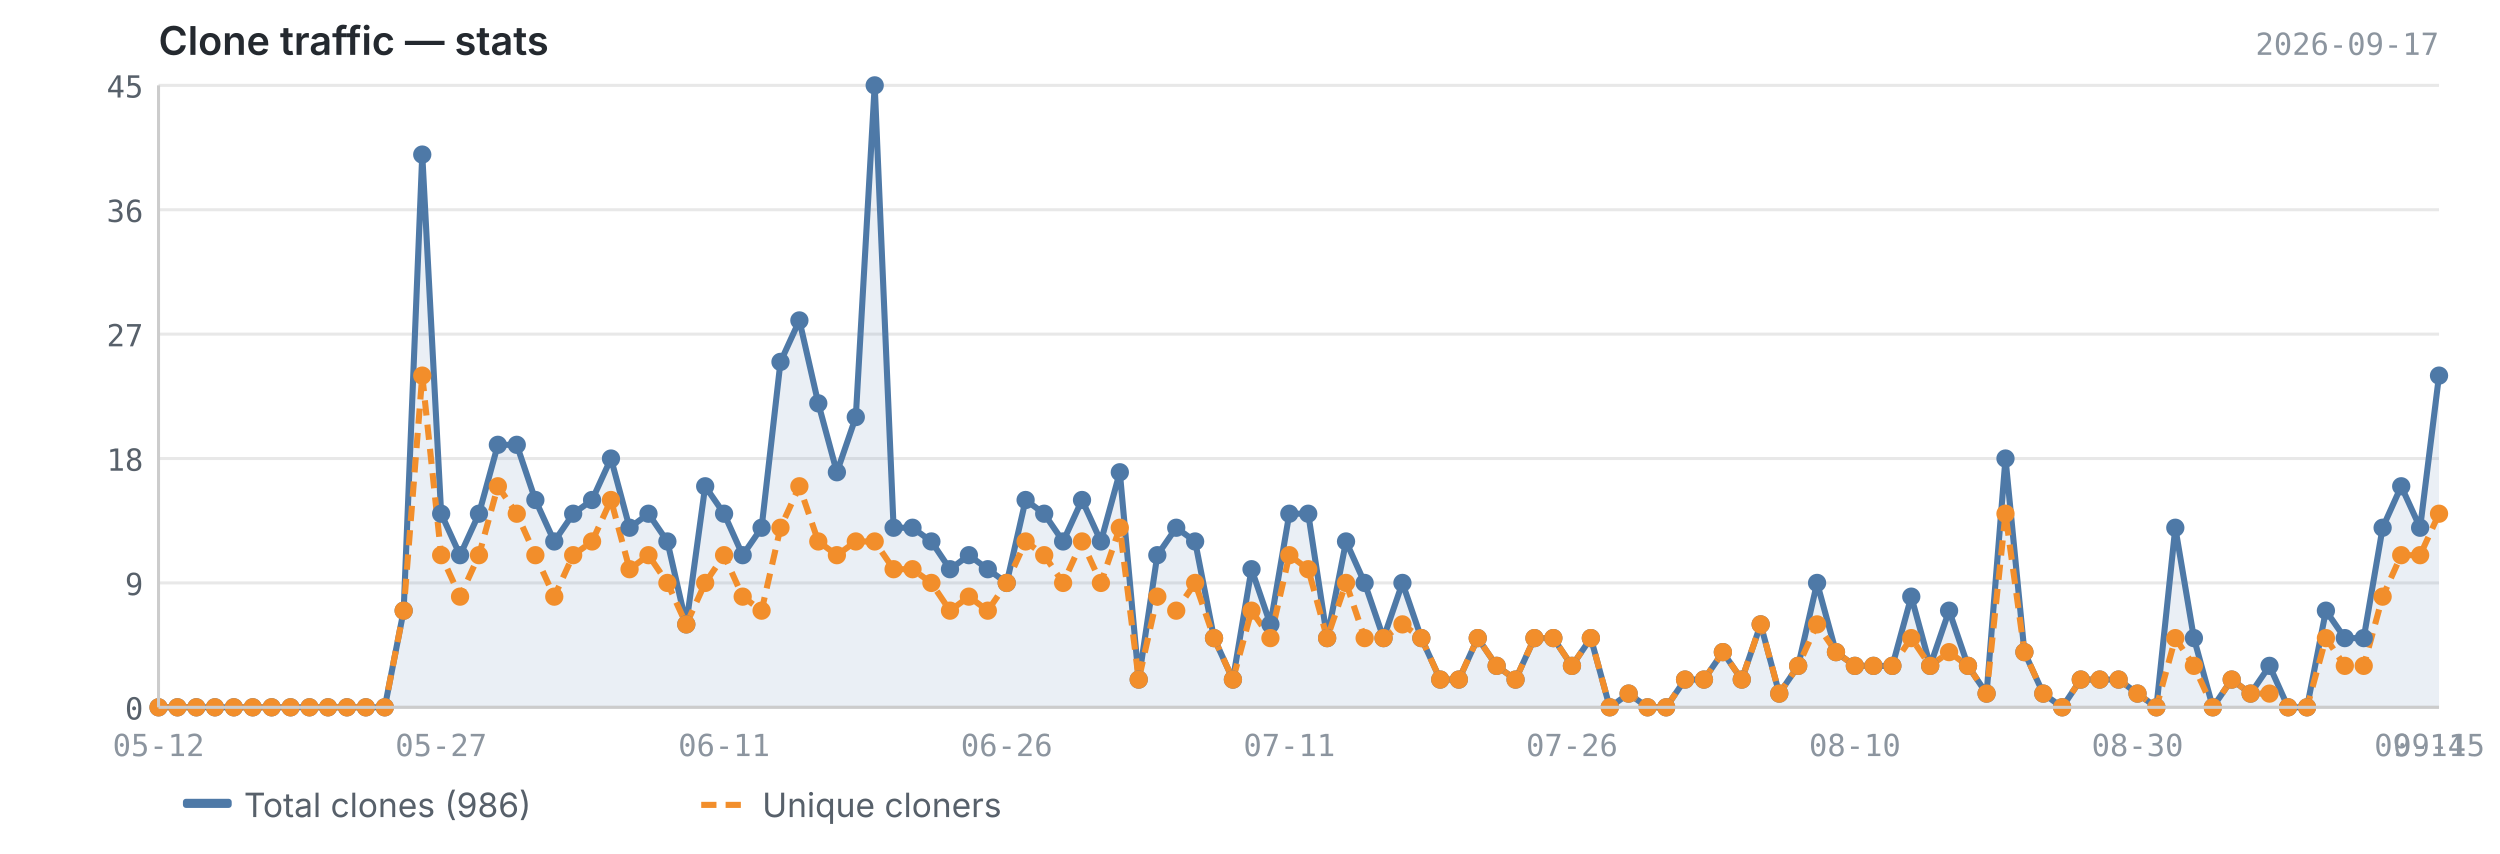
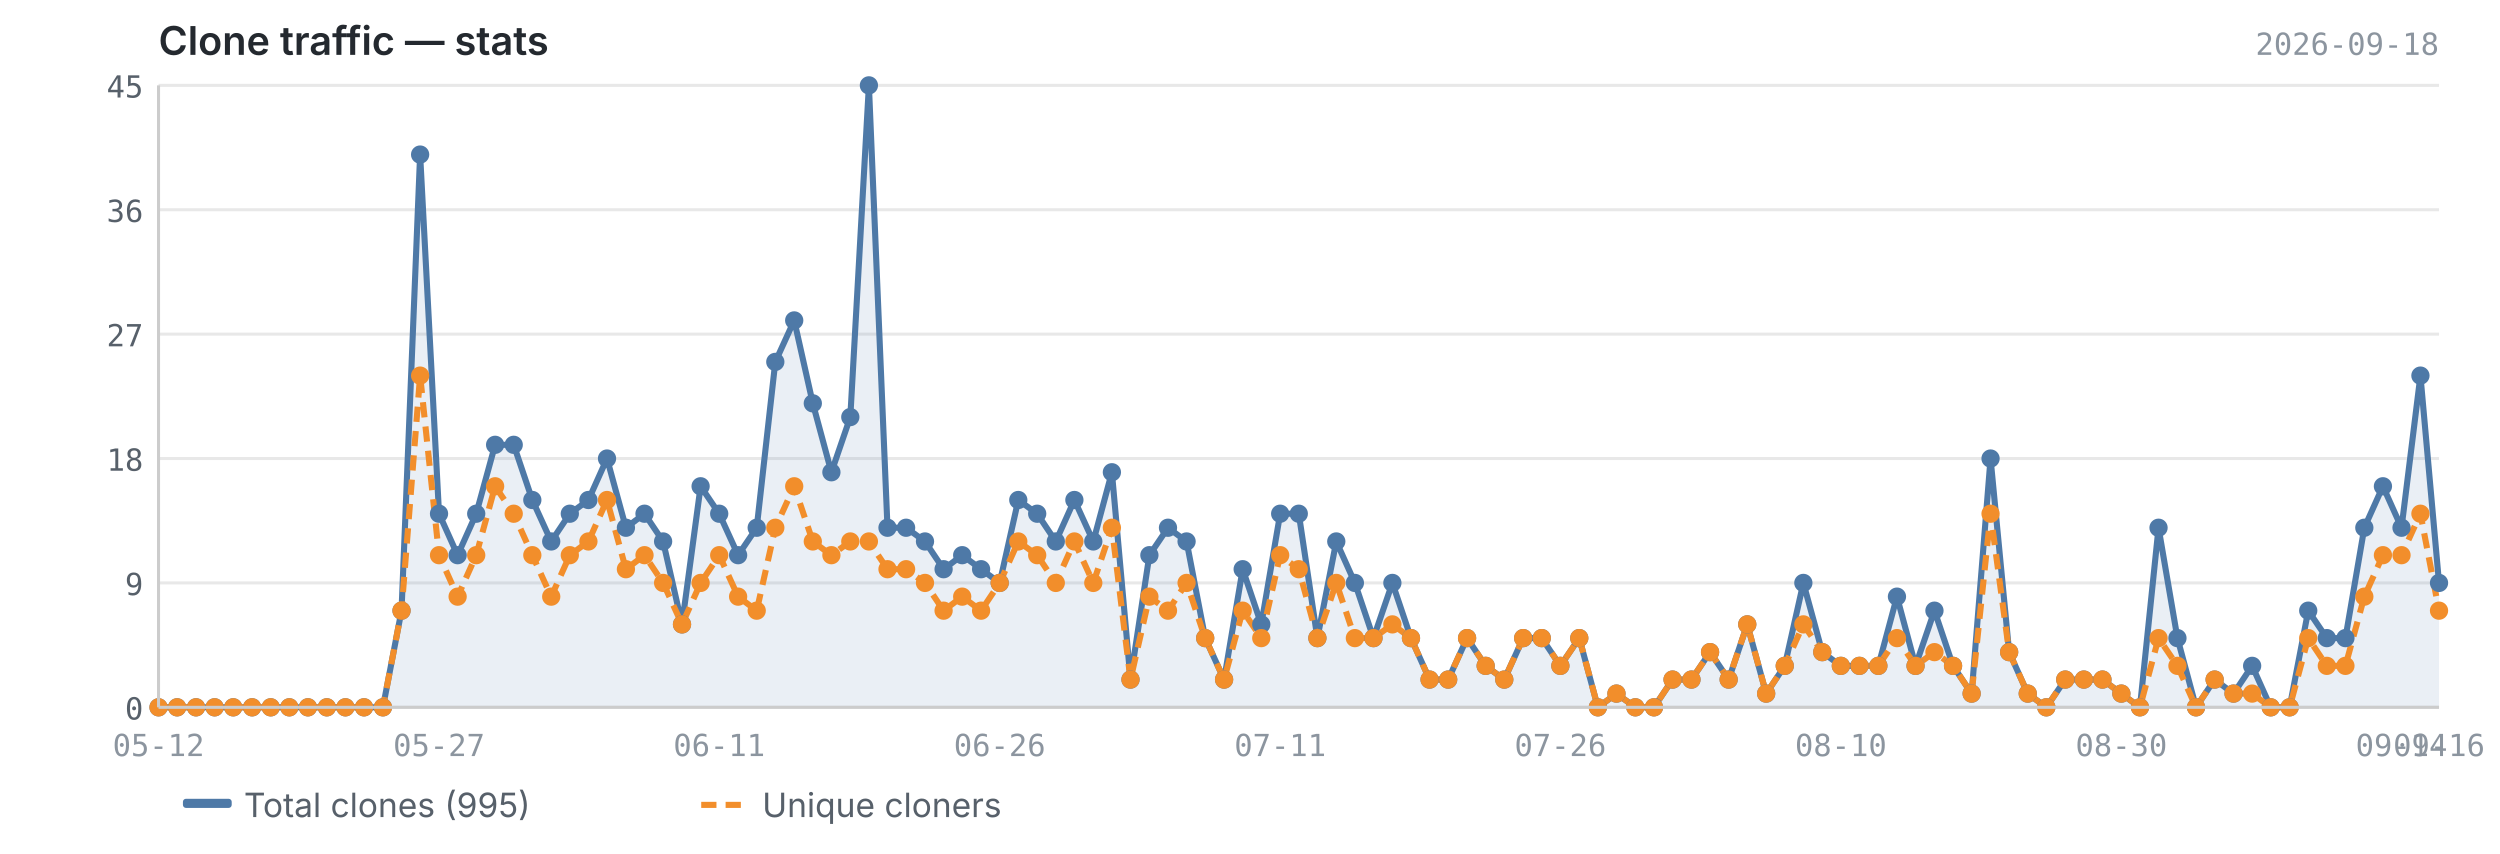
<svg xmlns="http://www.w3.org/2000/svg" viewBox="0 0 820 280" width="820" height="280">
  <text x="52" y="18" font-size="13" font-weight="600" fill="#24292f" font-family="-apple-system, BlinkMacSystemFont, 'Segoe UI', sans-serif">Clone traffic — stats</text>
-   <text x="800" y="18" font-size="10" fill="#8c959f" font-family="ui-monospace, SFMono-Regular, 'SF Mono', Menlo, monospace" text-anchor="end">2026-09-17</text>
+   <text x="800" y="18" font-size="10" fill="#8c959f" font-family="ui-monospace, SFMono-Regular, 'SF Mono', Menlo, monospace" text-anchor="end">2026-09-18</text>
  <line x1="52" y1="232.0" x2="800" y2="232.0" stroke="#e8e8e8" stroke-width="1" />
  <line x1="52" y1="191.2" x2="800" y2="191.2" stroke="#e8e8e8" stroke-width="1" />
  <line x1="52" y1="150.4" x2="800" y2="150.4" stroke="#e8e8e8" stroke-width="1" />
  <line x1="52" y1="109.6" x2="800" y2="109.6" stroke="#e8e8e8" stroke-width="1" />
  <line x1="52" y1="68.8" x2="800" y2="68.8" stroke="#e8e8e8" stroke-width="1" />
  <line x1="52" y1="28.0" x2="800" y2="28.0" stroke="#e8e8e8" stroke-width="1" />
-   <path d="M52.0,232.0 L52.0,232.0 L58.2,232.0 L64.4,232.0 L70.5,232.0 L76.7,232.0 L82.9,232.0 L89.1,232.0 L95.3,232.0 L101.5,232.0 L107.6,232.0 L113.8,232.0 L120.0,232.0 L126.2,232.0 L132.4,200.3 L138.5,50.7 L144.7,168.5 L150.9,182.1 L157.1,168.5 L163.3,145.9 L169.5,145.9 L175.6,164.0 L181.8,177.6 L188.0,168.5 L194.2,164.0 L200.4,150.4 L206.5,173.1 L212.7,168.5 L218.9,177.6 L225.1,204.8 L231.3,159.5 L237.5,168.5 L243.6,182.1 L249.8,173.1 L256.0,118.7 L262.2,105.1 L268.4,132.3 L274.5,154.9 L280.7,136.8 L286.9,28.0 L293.1,173.1 L299.3,173.1 L305.5,177.6 L311.6,186.7 L317.8,182.1 L324.0,186.7 L330.2,191.2 L336.4,164.0 L342.5,168.5 L348.7,177.6 L354.9,164.0 L361.1,177.6 L367.3,154.9 L373.5,222.9 L379.6,182.1 L385.8,173.1 L392.0,177.6 L398.2,209.3 L404.4,222.9 L410.5,186.7 L416.7,204.8 L422.9,168.5 L429.1,168.5 L435.3,209.3 L441.5,177.6 L447.6,191.2 L453.8,209.3 L460.0,191.2 L466.2,209.3 L472.4,222.9 L478.5,222.9 L484.7,209.3 L490.9,218.4 L497.1,222.9 L503.3,209.3 L509.5,209.3 L515.6,218.4 L521.8,209.3 L528.0,232.0 L534.2,227.5 L540.4,232.0 L546.5,232.0 L552.7,222.9 L558.9,222.9 L565.1,213.9 L571.3,222.9 L577.5,204.8 L583.6,227.5 L589.8,218.4 L596.0,191.2 L602.2,213.9 L608.4,218.4 L614.5,218.4 L620.7,218.4 L626.9,195.7 L633.1,218.4 L639.3,200.3 L645.5,218.4 L651.6,227.5 L657.8,150.4 L664.0,213.9 L670.2,227.5 L676.4,232.0 L682.5,222.9 L688.7,222.9 L694.9,222.9 L701.1,227.5 L707.3,232.0 L713.5,173.1 L719.6,209.3 L725.8,232.0 L732.0,222.9 L738.2,227.5 L744.4,218.4 L750.5,232.0 L756.7,232.0 L762.9,200.3 L769.1,209.3 L775.3,209.3 L781.5,173.1 L787.6,159.5 L793.8,173.1 L800.0,123.2 L800.0,232.0 L52.0,232.0Z" fill="#4e79a7" opacity="0.12" />
-   <polyline points="52.0,232.0 58.2,232.0 64.4,232.0 70.5,232.0 76.7,232.0 82.9,232.0 89.1,232.0 95.3,232.0 101.5,232.0 107.6,232.0 113.8,232.0 120.0,232.0 126.2,232.0 132.4,200.3 138.5,50.7 144.7,168.5 150.9,182.1 157.1,168.5 163.3,145.9 169.5,145.9 175.6,164.0 181.8,177.6 188.0,168.5 194.2,164.0 200.4,150.4 206.5,173.1 212.7,168.5 218.9,177.6 225.1,204.8 231.3,159.5 237.5,168.5 243.6,182.1 249.8,173.1 256.0,118.7 262.2,105.1 268.4,132.3 274.5,154.9 280.7,136.8 286.9,28.0 293.1,173.1 299.3,173.1 305.5,177.6 311.6,186.7 317.8,182.1 324.0,186.7 330.2,191.2 336.4,164.0 342.5,168.5 348.7,177.6 354.9,164.0 361.1,177.6 367.3,154.9 373.5,222.9 379.6,182.1 385.8,173.1 392.0,177.6 398.2,209.3 404.4,222.9 410.5,186.7 416.7,204.8 422.9,168.5 429.1,168.5 435.3,209.3 441.5,177.6 447.6,191.2 453.8,209.3 460.0,191.2 466.2,209.3 472.4,222.9 478.5,222.9 484.7,209.3 490.9,218.4 497.1,222.9 503.3,209.3 509.5,209.3 515.6,218.4 521.8,209.3 528.0,232.0 534.2,227.5 540.4,232.0 546.5,232.0 552.7,222.9 558.9,222.9 565.1,213.9 571.3,222.9 577.5,204.8 583.6,227.5 589.8,218.4 596.0,191.2 602.2,213.9 608.4,218.4 614.5,218.4 620.7,218.4 626.9,195.7 633.1,218.4 639.3,200.3 645.5,218.4 651.6,227.5 657.8,150.4 664.0,213.9 670.2,227.5 676.4,232.0 682.5,222.9 688.7,222.9 694.9,222.9 701.1,227.5 707.3,232.0 713.5,173.1 719.6,209.3 725.8,232.0 732.0,222.9 738.2,227.5 744.4,218.4 750.5,232.0 756.7,232.0 762.9,200.3 769.1,209.3 775.3,209.3 781.5,173.1 787.6,159.5 793.8,173.1 800.0,123.2" fill="none" stroke="#4e79a7" stroke-width="2" stroke-linejoin="round" />
-   <polyline points="52.0,232.0 58.2,232.0 64.4,232.0 70.5,232.0 76.7,232.0 82.9,232.0 89.1,232.0 95.3,232.0 101.5,232.0 107.6,232.0 113.8,232.0 120.0,232.0 126.2,232.0 132.4,200.3 138.5,123.2 144.7,182.1 150.9,195.7 157.1,182.1 163.3,159.5 169.5,168.5 175.6,182.1 181.8,195.7 188.0,182.1 194.2,177.6 200.4,164.0 206.5,186.7 212.7,182.1 218.9,191.2 225.1,204.8 231.3,191.2 237.5,182.1 243.6,195.7 249.8,200.3 256.0,173.1 262.2,159.5 268.4,177.6 274.5,182.1 280.7,177.6 286.9,177.6 293.1,186.7 299.3,186.7 305.5,191.2 311.6,200.3 317.8,195.7 324.0,200.3 330.2,191.2 336.4,177.6 342.5,182.1 348.7,191.2 354.9,177.6 361.1,191.2 367.3,173.1 373.5,222.9 379.6,195.7 385.8,200.3 392.0,191.2 398.2,209.3 404.4,222.9 410.5,200.3 416.7,209.3 422.9,182.1 429.1,186.7 435.3,209.3 441.5,191.2 447.6,209.3 453.8,209.3 460.0,204.8 466.2,209.3 472.4,222.9 478.5,222.9 484.7,209.3 490.9,218.4 497.1,222.9 503.3,209.3 509.5,209.3 515.6,218.4 521.8,209.3 528.0,232.0 534.2,227.5 540.4,232.0 546.5,232.0 552.7,222.9 558.9,222.9 565.1,213.9 571.3,222.9 577.5,204.8 583.6,227.5 589.8,218.4 596.0,204.8 602.2,213.9 608.4,218.4 614.5,218.4 620.7,218.4 626.9,209.3 633.1,218.4 639.3,213.9 645.5,218.4 651.6,227.5 657.8,168.5 664.0,213.9 670.2,227.5 676.4,232.0 682.5,222.9 688.7,222.9 694.9,222.9 701.1,227.5 707.3,232.0 713.5,209.3 719.6,218.4 725.8,232.0 732.0,222.9 738.2,227.5 744.4,227.5 750.5,232.0 756.7,232.0 762.9,209.3 769.1,218.4 775.3,218.4 781.5,195.7 787.6,182.1 793.8,182.1 800.0,168.5" fill="none" stroke="#f28e2b" stroke-width="2" stroke-linejoin="round" stroke-dasharray="5,3" />
+   <path d="M52.0,232.0 L52.0,232.0 L58.1,232.0 L64.3,232.0 L70.4,232.0 L76.5,232.0 L82.7,232.0 L88.8,232.0 L94.9,232.0 L101.0,232.0 L107.2,232.0 L113.3,232.0 L119.4,232.0 L125.6,232.0 L131.7,200.3 L137.8,50.7 L144.0,168.5 L150.1,182.1 L156.2,168.5 L162.4,145.9 L168.5,145.9 L174.6,164.0 L180.8,177.6 L186.9,168.5 L193.0,164.0 L199.1,150.4 L205.3,173.1 L211.4,168.5 L217.5,177.6 L223.7,204.8 L229.8,159.5 L235.9,168.5 L242.1,182.1 L248.2,173.1 L254.3,118.7 L260.5,105.1 L266.6,132.3 L272.7,154.9 L278.9,136.8 L285.0,28.0 L291.1,173.1 L297.2,173.1 L303.4,177.6 L309.5,186.7 L315.6,182.1 L321.8,186.7 L327.9,191.2 L334.0,164.0 L340.2,168.5 L346.3,177.6 L352.4,164.0 L358.6,177.6 L364.7,154.9 L370.8,222.9 L377.0,182.1 L383.1,173.1 L389.2,177.6 L395.3,209.3 L401.5,222.9 L407.6,186.7 L413.7,204.8 L419.9,168.5 L426.0,168.5 L432.1,209.3 L438.3,177.6 L444.4,191.2 L450.5,209.3 L456.7,191.2 L462.8,209.3 L468.9,222.9 L475.0,222.9 L481.2,209.3 L487.3,218.4 L493.4,222.9 L499.6,209.3 L505.7,209.3 L511.8,218.4 L518.0,209.3 L524.1,232.0 L530.2,227.5 L536.4,232.0 L542.5,232.0 L548.6,222.9 L554.8,222.9 L560.9,213.9 L567.0,222.9 L573.1,204.8 L579.3,227.5 L585.4,218.4 L591.5,191.2 L597.7,213.9 L603.8,218.4 L609.9,218.4 L616.1,218.4 L622.2,195.7 L628.3,218.4 L634.5,200.3 L640.6,218.4 L646.7,227.5 L652.9,150.4 L659.0,213.9 L665.1,227.5 L671.2,232.0 L677.4,222.9 L683.5,222.9 L689.6,222.9 L695.8,227.5 L701.9,232.0 L708.0,173.1 L714.2,209.3 L720.3,232.0 L726.4,222.9 L732.6,227.5 L738.7,218.4 L744.8,232.0 L751.0,232.0 L757.1,200.3 L763.2,209.3 L769.3,209.3 L775.5,173.1 L781.6,159.5 L787.7,173.1 L793.9,123.2 L800.0,191.2 L800.0,232.0 L52.0,232.0Z" fill="#4e79a7" opacity="0.12" />
+   <polyline points="52.0,232.0 58.1,232.0 64.3,232.0 70.4,232.0 76.5,232.0 82.7,232.0 88.8,232.0 94.9,232.0 101.0,232.0 107.2,232.0 113.3,232.0 119.4,232.0 125.6,232.0 131.7,200.3 137.8,50.7 144.0,168.5 150.1,182.1 156.2,168.5 162.4,145.9 168.5,145.9 174.6,164.0 180.8,177.6 186.9,168.5 193.0,164.0 199.1,150.4 205.3,173.1 211.4,168.5 217.5,177.6 223.7,204.8 229.8,159.5 235.9,168.5 242.1,182.1 248.2,173.1 254.3,118.7 260.5,105.1 266.6,132.3 272.7,154.9 278.9,136.8 285.0,28.0 291.1,173.1 297.2,173.1 303.4,177.6 309.5,186.7 315.6,182.1 321.8,186.7 327.9,191.2 334.0,164.0 340.2,168.5 346.3,177.6 352.4,164.0 358.6,177.6 364.7,154.9 370.8,222.9 377.0,182.1 383.1,173.1 389.2,177.6 395.3,209.3 401.5,222.9 407.6,186.7 413.7,204.8 419.9,168.5 426.0,168.5 432.1,209.3 438.3,177.6 444.4,191.2 450.5,209.3 456.7,191.2 462.8,209.3 468.9,222.9 475.0,222.9 481.2,209.3 487.3,218.4 493.4,222.9 499.6,209.3 505.7,209.3 511.8,218.4 518.0,209.3 524.1,232.0 530.2,227.5 536.4,232.0 542.5,232.0 548.6,222.9 554.8,222.9 560.9,213.9 567.0,222.9 573.1,204.8 579.3,227.5 585.4,218.4 591.5,191.2 597.7,213.9 603.8,218.4 609.9,218.4 616.1,218.4 622.2,195.7 628.3,218.4 634.5,200.3 640.6,218.4 646.7,227.5 652.9,150.4 659.0,213.9 665.1,227.5 671.2,232.0 677.4,222.9 683.5,222.9 689.6,222.9 695.8,227.5 701.9,232.0 708.0,173.1 714.2,209.3 720.3,232.0 726.4,222.9 732.6,227.5 738.7,218.4 744.8,232.0 751.0,232.0 757.1,200.3 763.2,209.3 769.3,209.3 775.5,173.1 781.6,159.5 787.7,173.1 793.9,123.2 800.0,191.2" fill="none" stroke="#4e79a7" stroke-width="2" stroke-linejoin="round" />
+   <polyline points="52.0,232.0 58.1,232.0 64.3,232.0 70.4,232.0 76.5,232.0 82.7,232.0 88.8,232.0 94.9,232.0 101.0,232.0 107.2,232.0 113.3,232.0 119.4,232.0 125.6,232.0 131.7,200.3 137.8,123.2 144.0,182.1 150.1,195.7 156.2,182.1 162.4,159.5 168.5,168.5 174.6,182.1 180.8,195.7 186.9,182.1 193.0,177.6 199.1,164.0 205.3,186.7 211.4,182.1 217.5,191.2 223.7,204.8 229.8,191.2 235.9,182.1 242.1,195.7 248.2,200.3 254.3,173.1 260.5,159.5 266.6,177.6 272.7,182.1 278.9,177.6 285.0,177.6 291.1,186.7 297.2,186.7 303.4,191.2 309.5,200.3 315.6,195.7 321.8,200.3 327.9,191.2 334.0,177.6 340.2,182.1 346.3,191.2 352.4,177.6 358.6,191.2 364.7,173.1 370.8,222.9 377.0,195.7 383.1,200.3 389.2,191.2 395.3,209.3 401.5,222.9 407.6,200.3 413.7,209.3 419.9,182.1 426.0,186.7 432.1,209.3 438.3,191.2 444.4,209.3 450.5,209.3 456.7,204.8 462.8,209.3 468.9,222.9 475.0,222.9 481.2,209.3 487.3,218.4 493.4,222.9 499.6,209.3 505.7,209.3 511.8,218.4 518.0,209.3 524.1,232.0 530.2,227.5 536.4,232.0 542.5,232.0 548.6,222.9 554.8,222.9 560.9,213.9 567.0,222.9 573.1,204.8 579.3,227.5 585.4,218.4 591.5,204.8 597.7,213.9 603.8,218.4 609.9,218.4 616.1,218.4 622.2,209.3 628.3,218.4 634.5,213.9 640.6,218.4 646.7,227.5 652.9,168.5 659.0,213.9 665.1,227.5 671.2,232.0 677.4,222.9 683.5,222.9 689.6,222.9 695.8,227.5 701.9,232.0 708.0,209.3 714.2,218.4 720.3,232.0 726.4,222.9 732.6,227.5 738.7,227.5 744.8,232.0 751.0,232.0 757.1,209.3 763.2,218.4 769.3,218.4 775.5,195.7 781.6,182.1 787.7,182.1 793.9,168.5 800.0,200.3" fill="none" stroke="#f28e2b" stroke-width="2" stroke-linejoin="round" stroke-dasharray="5,3" />
  <circle cx="52.0" cy="232.0" r="3" fill="#4e79a7" />
-   <circle cx="58.2" cy="232.0" r="3" fill="#4e79a7" />
-   <circle cx="64.4" cy="232.0" r="3" fill="#4e79a7" />
-   <circle cx="70.5" cy="232.0" r="3" fill="#4e79a7" />
-   <circle cx="76.7" cy="232.0" r="3" fill="#4e79a7" />
-   <circle cx="82.9" cy="232.0" r="3" fill="#4e79a7" />
-   <circle cx="89.1" cy="232.0" r="3" fill="#4e79a7" />
-   <circle cx="95.3" cy="232.0" r="3" fill="#4e79a7" />
-   <circle cx="101.5" cy="232.0" r="3" fill="#4e79a7" />
-   <circle cx="107.6" cy="232.0" r="3" fill="#4e79a7" />
-   <circle cx="113.8" cy="232.0" r="3" fill="#4e79a7" />
-   <circle cx="120.0" cy="232.0" r="3" fill="#4e79a7" />
-   <circle cx="126.2" cy="232.0" r="3" fill="#4e79a7" />
-   <circle cx="132.4" cy="200.3" r="3" fill="#4e79a7" />
-   <circle cx="138.5" cy="50.7" r="3" fill="#4e79a7" />
-   <circle cx="144.7" cy="168.5" r="3" fill="#4e79a7" />
-   <circle cx="150.9" cy="182.1" r="3" fill="#4e79a7" />
-   <circle cx="157.1" cy="168.5" r="3" fill="#4e79a7" />
-   <circle cx="163.3" cy="145.9" r="3" fill="#4e79a7" />
-   <circle cx="169.5" cy="145.9" r="3" fill="#4e79a7" />
-   <circle cx="175.6" cy="164.0" r="3" fill="#4e79a7" />
-   <circle cx="181.8" cy="177.6" r="3" fill="#4e79a7" />
-   <circle cx="188.0" cy="168.5" r="3" fill="#4e79a7" />
-   <circle cx="194.2" cy="164.0" r="3" fill="#4e79a7" />
-   <circle cx="200.4" cy="150.4" r="3" fill="#4e79a7" />
-   <circle cx="206.5" cy="173.1" r="3" fill="#4e79a7" />
-   <circle cx="212.7" cy="168.5" r="3" fill="#4e79a7" />
-   <circle cx="218.9" cy="177.6" r="3" fill="#4e79a7" />
-   <circle cx="225.1" cy="204.8" r="3" fill="#4e79a7" />
-   <circle cx="231.3" cy="159.5" r="3" fill="#4e79a7" />
-   <circle cx="237.5" cy="168.5" r="3" fill="#4e79a7" />
-   <circle cx="243.6" cy="182.1" r="3" fill="#4e79a7" />
-   <circle cx="249.8" cy="173.1" r="3" fill="#4e79a7" />
-   <circle cx="256.0" cy="118.7" r="3" fill="#4e79a7" />
-   <circle cx="262.2" cy="105.1" r="3" fill="#4e79a7" />
-   <circle cx="268.4" cy="132.3" r="3" fill="#4e79a7" />
-   <circle cx="274.5" cy="154.9" r="3" fill="#4e79a7" />
-   <circle cx="280.7" cy="136.8" r="3" fill="#4e79a7" />
-   <circle cx="286.9" cy="28.0" r="3" fill="#4e79a7" />
-   <circle cx="293.1" cy="173.1" r="3" fill="#4e79a7" />
-   <circle cx="299.3" cy="173.1" r="3" fill="#4e79a7" />
-   <circle cx="305.5" cy="177.6" r="3" fill="#4e79a7" />
-   <circle cx="311.6" cy="186.7" r="3" fill="#4e79a7" />
-   <circle cx="317.8" cy="182.1" r="3" fill="#4e79a7" />
-   <circle cx="324.0" cy="186.7" r="3" fill="#4e79a7" />
-   <circle cx="330.2" cy="191.2" r="3" fill="#4e79a7" />
-   <circle cx="336.4" cy="164.0" r="3" fill="#4e79a7" />
-   <circle cx="342.5" cy="168.5" r="3" fill="#4e79a7" />
-   <circle cx="348.7" cy="177.6" r="3" fill="#4e79a7" />
-   <circle cx="354.9" cy="164.0" r="3" fill="#4e79a7" />
-   <circle cx="361.1" cy="177.6" r="3" fill="#4e79a7" />
-   <circle cx="367.3" cy="154.9" r="3" fill="#4e79a7" />
-   <circle cx="373.5" cy="222.9" r="3" fill="#4e79a7" />
-   <circle cx="379.6" cy="182.1" r="3" fill="#4e79a7" />
-   <circle cx="385.8" cy="173.1" r="3" fill="#4e79a7" />
-   <circle cx="392.0" cy="177.6" r="3" fill="#4e79a7" />
-   <circle cx="398.2" cy="209.3" r="3" fill="#4e79a7" />
-   <circle cx="404.4" cy="222.9" r="3" fill="#4e79a7" />
-   <circle cx="410.5" cy="186.7" r="3" fill="#4e79a7" />
-   <circle cx="416.7" cy="204.8" r="3" fill="#4e79a7" />
-   <circle cx="422.9" cy="168.5" r="3" fill="#4e79a7" />
-   <circle cx="429.1" cy="168.5" r="3" fill="#4e79a7" />
-   <circle cx="435.3" cy="209.3" r="3" fill="#4e79a7" />
-   <circle cx="441.5" cy="177.6" r="3" fill="#4e79a7" />
-   <circle cx="447.6" cy="191.2" r="3" fill="#4e79a7" />
-   <circle cx="453.8" cy="209.3" r="3" fill="#4e79a7" />
-   <circle cx="460.0" cy="191.2" r="3" fill="#4e79a7" />
-   <circle cx="466.2" cy="209.3" r="3" fill="#4e79a7" />
-   <circle cx="472.4" cy="222.9" r="3" fill="#4e79a7" />
-   <circle cx="478.5" cy="222.9" r="3" fill="#4e79a7" />
-   <circle cx="484.7" cy="209.3" r="3" fill="#4e79a7" />
-   <circle cx="490.9" cy="218.4" r="3" fill="#4e79a7" />
-   <circle cx="497.1" cy="222.9" r="3" fill="#4e79a7" />
-   <circle cx="503.3" cy="209.3" r="3" fill="#4e79a7" />
-   <circle cx="509.5" cy="209.3" r="3" fill="#4e79a7" />
-   <circle cx="515.6" cy="218.4" r="3" fill="#4e79a7" />
-   <circle cx="521.8" cy="209.3" r="3" fill="#4e79a7" />
-   <circle cx="528.0" cy="232.0" r="3" fill="#4e79a7" />
-   <circle cx="534.2" cy="227.5" r="3" fill="#4e79a7" />
-   <circle cx="540.4" cy="232.0" r="3" fill="#4e79a7" />
-   <circle cx="546.5" cy="232.0" r="3" fill="#4e79a7" />
-   <circle cx="552.7" cy="222.9" r="3" fill="#4e79a7" />
-   <circle cx="558.9" cy="222.9" r="3" fill="#4e79a7" />
-   <circle cx="565.1" cy="213.9" r="3" fill="#4e79a7" />
-   <circle cx="571.3" cy="222.9" r="3" fill="#4e79a7" />
-   <circle cx="577.5" cy="204.8" r="3" fill="#4e79a7" />
-   <circle cx="583.6" cy="227.5" r="3" fill="#4e79a7" />
-   <circle cx="589.8" cy="218.4" r="3" fill="#4e79a7" />
-   <circle cx="596.0" cy="191.2" r="3" fill="#4e79a7" />
-   <circle cx="602.2" cy="213.9" r="3" fill="#4e79a7" />
-   <circle cx="608.4" cy="218.4" r="3" fill="#4e79a7" />
-   <circle cx="614.5" cy="218.4" r="3" fill="#4e79a7" />
-   <circle cx="620.7" cy="218.4" r="3" fill="#4e79a7" />
-   <circle cx="626.9" cy="195.7" r="3" fill="#4e79a7" />
-   <circle cx="633.1" cy="218.4" r="3" fill="#4e79a7" />
-   <circle cx="639.3" cy="200.3" r="3" fill="#4e79a7" />
-   <circle cx="645.5" cy="218.4" r="3" fill="#4e79a7" />
-   <circle cx="651.6" cy="227.5" r="3" fill="#4e79a7" />
-   <circle cx="657.8" cy="150.4" r="3" fill="#4e79a7" />
-   <circle cx="664.0" cy="213.9" r="3" fill="#4e79a7" />
-   <circle cx="670.2" cy="227.5" r="3" fill="#4e79a7" />
-   <circle cx="676.4" cy="232.0" r="3" fill="#4e79a7" />
-   <circle cx="682.5" cy="222.9" r="3" fill="#4e79a7" />
-   <circle cx="688.7" cy="222.9" r="3" fill="#4e79a7" />
-   <circle cx="694.9" cy="222.9" r="3" fill="#4e79a7" />
-   <circle cx="701.1" cy="227.5" r="3" fill="#4e79a7" />
-   <circle cx="707.3" cy="232.0" r="3" fill="#4e79a7" />
-   <circle cx="713.5" cy="173.1" r="3" fill="#4e79a7" />
-   <circle cx="719.6" cy="209.3" r="3" fill="#4e79a7" />
-   <circle cx="725.8" cy="232.0" r="3" fill="#4e79a7" />
-   <circle cx="732.0" cy="222.9" r="3" fill="#4e79a7" />
-   <circle cx="738.2" cy="227.5" r="3" fill="#4e79a7" />
-   <circle cx="744.4" cy="218.4" r="3" fill="#4e79a7" />
-   <circle cx="750.5" cy="232.0" r="3" fill="#4e79a7" />
-   <circle cx="756.7" cy="232.0" r="3" fill="#4e79a7" />
-   <circle cx="762.9" cy="200.3" r="3" fill="#4e79a7" />
-   <circle cx="769.1" cy="209.3" r="3" fill="#4e79a7" />
-   <circle cx="775.3" cy="209.3" r="3" fill="#4e79a7" />
-   <circle cx="781.5" cy="173.1" r="3" fill="#4e79a7" />
-   <circle cx="787.6" cy="159.5" r="3" fill="#4e79a7" />
-   <circle cx="793.8" cy="173.1" r="3" fill="#4e79a7" />
-   <circle cx="800.0" cy="123.2" r="3" fill="#4e79a7" />
+   <circle cx="58.1" cy="232.0" r="3" fill="#4e79a7" />
+   <circle cx="64.3" cy="232.0" r="3" fill="#4e79a7" />
+   <circle cx="70.4" cy="232.0" r="3" fill="#4e79a7" />
+   <circle cx="76.5" cy="232.0" r="3" fill="#4e79a7" />
+   <circle cx="82.7" cy="232.0" r="3" fill="#4e79a7" />
+   <circle cx="88.8" cy="232.0" r="3" fill="#4e79a7" />
+   <circle cx="94.9" cy="232.0" r="3" fill="#4e79a7" />
+   <circle cx="101.0" cy="232.0" r="3" fill="#4e79a7" />
+   <circle cx="107.2" cy="232.0" r="3" fill="#4e79a7" />
+   <circle cx="113.3" cy="232.0" r="3" fill="#4e79a7" />
+   <circle cx="119.4" cy="232.0" r="3" fill="#4e79a7" />
+   <circle cx="125.6" cy="232.0" r="3" fill="#4e79a7" />
+   <circle cx="131.7" cy="200.3" r="3" fill="#4e79a7" />
+   <circle cx="137.8" cy="50.7" r="3" fill="#4e79a7" />
+   <circle cx="144.0" cy="168.5" r="3" fill="#4e79a7" />
+   <circle cx="150.1" cy="182.1" r="3" fill="#4e79a7" />
+   <circle cx="156.2" cy="168.5" r="3" fill="#4e79a7" />
+   <circle cx="162.4" cy="145.9" r="3" fill="#4e79a7" />
+   <circle cx="168.5" cy="145.9" r="3" fill="#4e79a7" />
+   <circle cx="174.6" cy="164.0" r="3" fill="#4e79a7" />
+   <circle cx="180.8" cy="177.6" r="3" fill="#4e79a7" />
+   <circle cx="186.9" cy="168.5" r="3" fill="#4e79a7" />
+   <circle cx="193.0" cy="164.0" r="3" fill="#4e79a7" />
+   <circle cx="199.1" cy="150.4" r="3" fill="#4e79a7" />
+   <circle cx="205.3" cy="173.1" r="3" fill="#4e79a7" />
+   <circle cx="211.4" cy="168.5" r="3" fill="#4e79a7" />
+   <circle cx="217.5" cy="177.6" r="3" fill="#4e79a7" />
+   <circle cx="223.7" cy="204.8" r="3" fill="#4e79a7" />
+   <circle cx="229.8" cy="159.5" r="3" fill="#4e79a7" />
+   <circle cx="235.9" cy="168.5" r="3" fill="#4e79a7" />
+   <circle cx="242.1" cy="182.1" r="3" fill="#4e79a7" />
+   <circle cx="248.2" cy="173.1" r="3" fill="#4e79a7" />
+   <circle cx="254.3" cy="118.7" r="3" fill="#4e79a7" />
+   <circle cx="260.5" cy="105.1" r="3" fill="#4e79a7" />
+   <circle cx="266.6" cy="132.3" r="3" fill="#4e79a7" />
+   <circle cx="272.7" cy="154.9" r="3" fill="#4e79a7" />
+   <circle cx="278.9" cy="136.8" r="3" fill="#4e79a7" />
+   <circle cx="285.0" cy="28.0" r="3" fill="#4e79a7" />
+   <circle cx="291.1" cy="173.1" r="3" fill="#4e79a7" />
+   <circle cx="297.2" cy="173.1" r="3" fill="#4e79a7" />
+   <circle cx="303.4" cy="177.6" r="3" fill="#4e79a7" />
+   <circle cx="309.5" cy="186.7" r="3" fill="#4e79a7" />
+   <circle cx="315.6" cy="182.1" r="3" fill="#4e79a7" />
+   <circle cx="321.8" cy="186.7" r="3" fill="#4e79a7" />
+   <circle cx="327.9" cy="191.2" r="3" fill="#4e79a7" />
+   <circle cx="334.0" cy="164.0" r="3" fill="#4e79a7" />
+   <circle cx="340.2" cy="168.5" r="3" fill="#4e79a7" />
+   <circle cx="346.3" cy="177.6" r="3" fill="#4e79a7" />
+   <circle cx="352.4" cy="164.0" r="3" fill="#4e79a7" />
+   <circle cx="358.6" cy="177.6" r="3" fill="#4e79a7" />
+   <circle cx="364.7" cy="154.9" r="3" fill="#4e79a7" />
+   <circle cx="370.8" cy="222.9" r="3" fill="#4e79a7" />
+   <circle cx="377.0" cy="182.1" r="3" fill="#4e79a7" />
+   <circle cx="383.1" cy="173.1" r="3" fill="#4e79a7" />
+   <circle cx="389.2" cy="177.6" r="3" fill="#4e79a7" />
+   <circle cx="395.3" cy="209.3" r="3" fill="#4e79a7" />
+   <circle cx="401.5" cy="222.9" r="3" fill="#4e79a7" />
+   <circle cx="407.6" cy="186.7" r="3" fill="#4e79a7" />
+   <circle cx="413.7" cy="204.8" r="3" fill="#4e79a7" />
+   <circle cx="419.9" cy="168.5" r="3" fill="#4e79a7" />
+   <circle cx="426.0" cy="168.5" r="3" fill="#4e79a7" />
+   <circle cx="432.1" cy="209.3" r="3" fill="#4e79a7" />
+   <circle cx="438.3" cy="177.6" r="3" fill="#4e79a7" />
+   <circle cx="444.4" cy="191.2" r="3" fill="#4e79a7" />
+   <circle cx="450.5" cy="209.3" r="3" fill="#4e79a7" />
+   <circle cx="456.7" cy="191.2" r="3" fill="#4e79a7" />
+   <circle cx="462.8" cy="209.3" r="3" fill="#4e79a7" />
+   <circle cx="468.9" cy="222.9" r="3" fill="#4e79a7" />
+   <circle cx="475.0" cy="222.9" r="3" fill="#4e79a7" />
+   <circle cx="481.2" cy="209.3" r="3" fill="#4e79a7" />
+   <circle cx="487.3" cy="218.4" r="3" fill="#4e79a7" />
+   <circle cx="493.4" cy="222.9" r="3" fill="#4e79a7" />
+   <circle cx="499.6" cy="209.3" r="3" fill="#4e79a7" />
+   <circle cx="505.7" cy="209.3" r="3" fill="#4e79a7" />
+   <circle cx="511.8" cy="218.4" r="3" fill="#4e79a7" />
+   <circle cx="518.0" cy="209.3" r="3" fill="#4e79a7" />
+   <circle cx="524.1" cy="232.0" r="3" fill="#4e79a7" />
+   <circle cx="530.2" cy="227.5" r="3" fill="#4e79a7" />
+   <circle cx="536.4" cy="232.0" r="3" fill="#4e79a7" />
+   <circle cx="542.5" cy="232.0" r="3" fill="#4e79a7" />
+   <circle cx="548.6" cy="222.9" r="3" fill="#4e79a7" />
+   <circle cx="554.8" cy="222.9" r="3" fill="#4e79a7" />
+   <circle cx="560.9" cy="213.9" r="3" fill="#4e79a7" />
+   <circle cx="567.0" cy="222.9" r="3" fill="#4e79a7" />
+   <circle cx="573.1" cy="204.8" r="3" fill="#4e79a7" />
+   <circle cx="579.3" cy="227.5" r="3" fill="#4e79a7" />
+   <circle cx="585.4" cy="218.4" r="3" fill="#4e79a7" />
+   <circle cx="591.5" cy="191.2" r="3" fill="#4e79a7" />
+   <circle cx="597.7" cy="213.9" r="3" fill="#4e79a7" />
+   <circle cx="603.8" cy="218.4" r="3" fill="#4e79a7" />
+   <circle cx="609.9" cy="218.4" r="3" fill="#4e79a7" />
+   <circle cx="616.1" cy="218.4" r="3" fill="#4e79a7" />
+   <circle cx="622.2" cy="195.7" r="3" fill="#4e79a7" />
+   <circle cx="628.3" cy="218.4" r="3" fill="#4e79a7" />
+   <circle cx="634.5" cy="200.3" r="3" fill="#4e79a7" />
+   <circle cx="640.6" cy="218.4" r="3" fill="#4e79a7" />
+   <circle cx="646.7" cy="227.5" r="3" fill="#4e79a7" />
+   <circle cx="652.9" cy="150.4" r="3" fill="#4e79a7" />
+   <circle cx="659.0" cy="213.9" r="3" fill="#4e79a7" />
+   <circle cx="665.1" cy="227.5" r="3" fill="#4e79a7" />
+   <circle cx="671.2" cy="232.0" r="3" fill="#4e79a7" />
+   <circle cx="677.4" cy="222.9" r="3" fill="#4e79a7" />
+   <circle cx="683.5" cy="222.9" r="3" fill="#4e79a7" />
+   <circle cx="689.6" cy="222.9" r="3" fill="#4e79a7" />
+   <circle cx="695.8" cy="227.5" r="3" fill="#4e79a7" />
+   <circle cx="701.9" cy="232.0" r="3" fill="#4e79a7" />
+   <circle cx="708.0" cy="173.1" r="3" fill="#4e79a7" />
+   <circle cx="714.2" cy="209.3" r="3" fill="#4e79a7" />
+   <circle cx="720.3" cy="232.0" r="3" fill="#4e79a7" />
+   <circle cx="726.4" cy="222.9" r="3" fill="#4e79a7" />
+   <circle cx="732.6" cy="227.5" r="3" fill="#4e79a7" />
+   <circle cx="738.7" cy="218.4" r="3" fill="#4e79a7" />
+   <circle cx="744.8" cy="232.0" r="3" fill="#4e79a7" />
+   <circle cx="751.0" cy="232.0" r="3" fill="#4e79a7" />
+   <circle cx="757.1" cy="200.3" r="3" fill="#4e79a7" />
+   <circle cx="763.2" cy="209.3" r="3" fill="#4e79a7" />
+   <circle cx="769.3" cy="209.3" r="3" fill="#4e79a7" />
+   <circle cx="775.5" cy="173.1" r="3" fill="#4e79a7" />
+   <circle cx="781.6" cy="159.5" r="3" fill="#4e79a7" />
+   <circle cx="787.7" cy="173.1" r="3" fill="#4e79a7" />
+   <circle cx="793.9" cy="123.2" r="3" fill="#4e79a7" />
+   <circle cx="800.0" cy="191.2" r="3" fill="#4e79a7" />
  <circle cx="52.0" cy="232.0" r="3" fill="#f28e2b" />
-   <circle cx="58.2" cy="232.0" r="3" fill="#f28e2b" />
-   <circle cx="64.4" cy="232.0" r="3" fill="#f28e2b" />
-   <circle cx="70.5" cy="232.0" r="3" fill="#f28e2b" />
-   <circle cx="76.7" cy="232.0" r="3" fill="#f28e2b" />
-   <circle cx="82.9" cy="232.0" r="3" fill="#f28e2b" />
-   <circle cx="89.1" cy="232.0" r="3" fill="#f28e2b" />
-   <circle cx="95.3" cy="232.0" r="3" fill="#f28e2b" />
-   <circle cx="101.5" cy="232.0" r="3" fill="#f28e2b" />
-   <circle cx="107.6" cy="232.0" r="3" fill="#f28e2b" />
-   <circle cx="113.8" cy="232.0" r="3" fill="#f28e2b" />
-   <circle cx="120.0" cy="232.0" r="3" fill="#f28e2b" />
-   <circle cx="126.2" cy="232.0" r="3" fill="#f28e2b" />
-   <circle cx="132.4" cy="200.3" r="3" fill="#f28e2b" />
-   <circle cx="138.5" cy="123.2" r="3" fill="#f28e2b" />
-   <circle cx="144.7" cy="182.1" r="3" fill="#f28e2b" />
-   <circle cx="150.9" cy="195.7" r="3" fill="#f28e2b" />
-   <circle cx="157.1" cy="182.1" r="3" fill="#f28e2b" />
-   <circle cx="163.3" cy="159.5" r="3" fill="#f28e2b" />
-   <circle cx="169.5" cy="168.5" r="3" fill="#f28e2b" />
-   <circle cx="175.6" cy="182.1" r="3" fill="#f28e2b" />
-   <circle cx="181.8" cy="195.7" r="3" fill="#f28e2b" />
-   <circle cx="188.0" cy="182.1" r="3" fill="#f28e2b" />
-   <circle cx="194.2" cy="177.6" r="3" fill="#f28e2b" />
-   <circle cx="200.4" cy="164.0" r="3" fill="#f28e2b" />
-   <circle cx="206.5" cy="186.7" r="3" fill="#f28e2b" />
-   <circle cx="212.7" cy="182.1" r="3" fill="#f28e2b" />
-   <circle cx="218.9" cy="191.2" r="3" fill="#f28e2b" />
-   <circle cx="225.1" cy="204.8" r="3" fill="#f28e2b" />
-   <circle cx="231.3" cy="191.2" r="3" fill="#f28e2b" />
-   <circle cx="237.5" cy="182.1" r="3" fill="#f28e2b" />
-   <circle cx="243.6" cy="195.7" r="3" fill="#f28e2b" />
-   <circle cx="249.8" cy="200.3" r="3" fill="#f28e2b" />
-   <circle cx="256.0" cy="173.1" r="3" fill="#f28e2b" />
-   <circle cx="262.2" cy="159.5" r="3" fill="#f28e2b" />
-   <circle cx="268.4" cy="177.6" r="3" fill="#f28e2b" />
-   <circle cx="274.5" cy="182.1" r="3" fill="#f28e2b" />
-   <circle cx="280.7" cy="177.6" r="3" fill="#f28e2b" />
-   <circle cx="286.9" cy="177.6" r="3" fill="#f28e2b" />
-   <circle cx="293.1" cy="186.7" r="3" fill="#f28e2b" />
-   <circle cx="299.3" cy="186.7" r="3" fill="#f28e2b" />
-   <circle cx="305.5" cy="191.2" r="3" fill="#f28e2b" />
-   <circle cx="311.6" cy="200.3" r="3" fill="#f28e2b" />
-   <circle cx="317.8" cy="195.7" r="3" fill="#f28e2b" />
-   <circle cx="324.0" cy="200.3" r="3" fill="#f28e2b" />
-   <circle cx="330.2" cy="191.2" r="3" fill="#f28e2b" />
-   <circle cx="336.4" cy="177.6" r="3" fill="#f28e2b" />
-   <circle cx="342.5" cy="182.1" r="3" fill="#f28e2b" />
-   <circle cx="348.7" cy="191.2" r="3" fill="#f28e2b" />
-   <circle cx="354.9" cy="177.6" r="3" fill="#f28e2b" />
-   <circle cx="361.1" cy="191.2" r="3" fill="#f28e2b" />
-   <circle cx="367.3" cy="173.1" r="3" fill="#f28e2b" />
-   <circle cx="373.5" cy="222.9" r="3" fill="#f28e2b" />
-   <circle cx="379.6" cy="195.7" r="3" fill="#f28e2b" />
-   <circle cx="385.8" cy="200.3" r="3" fill="#f28e2b" />
-   <circle cx="392.0" cy="191.2" r="3" fill="#f28e2b" />
-   <circle cx="398.2" cy="209.3" r="3" fill="#f28e2b" />
-   <circle cx="404.4" cy="222.9" r="3" fill="#f28e2b" />
-   <circle cx="410.5" cy="200.3" r="3" fill="#f28e2b" />
-   <circle cx="416.7" cy="209.3" r="3" fill="#f28e2b" />
-   <circle cx="422.9" cy="182.1" r="3" fill="#f28e2b" />
-   <circle cx="429.1" cy="186.7" r="3" fill="#f28e2b" />
-   <circle cx="435.3" cy="209.3" r="3" fill="#f28e2b" />
-   <circle cx="441.5" cy="191.2" r="3" fill="#f28e2b" />
-   <circle cx="447.6" cy="209.3" r="3" fill="#f28e2b" />
-   <circle cx="453.8" cy="209.3" r="3" fill="#f28e2b" />
-   <circle cx="460.0" cy="204.8" r="3" fill="#f28e2b" />
-   <circle cx="466.2" cy="209.3" r="3" fill="#f28e2b" />
-   <circle cx="472.4" cy="222.9" r="3" fill="#f28e2b" />
-   <circle cx="478.5" cy="222.9" r="3" fill="#f28e2b" />
-   <circle cx="484.7" cy="209.3" r="3" fill="#f28e2b" />
-   <circle cx="490.9" cy="218.4" r="3" fill="#f28e2b" />
-   <circle cx="497.1" cy="222.9" r="3" fill="#f28e2b" />
-   <circle cx="503.3" cy="209.3" r="3" fill="#f28e2b" />
-   <circle cx="509.5" cy="209.3" r="3" fill="#f28e2b" />
-   <circle cx="515.6" cy="218.4" r="3" fill="#f28e2b" />
-   <circle cx="521.8" cy="209.3" r="3" fill="#f28e2b" />
-   <circle cx="528.0" cy="232.0" r="3" fill="#f28e2b" />
-   <circle cx="534.2" cy="227.5" r="3" fill="#f28e2b" />
-   <circle cx="540.4" cy="232.0" r="3" fill="#f28e2b" />
-   <circle cx="546.5" cy="232.0" r="3" fill="#f28e2b" />
-   <circle cx="552.7" cy="222.9" r="3" fill="#f28e2b" />
-   <circle cx="558.9" cy="222.9" r="3" fill="#f28e2b" />
-   <circle cx="565.1" cy="213.9" r="3" fill="#f28e2b" />
-   <circle cx="571.3" cy="222.9" r="3" fill="#f28e2b" />
-   <circle cx="577.5" cy="204.8" r="3" fill="#f28e2b" />
-   <circle cx="583.6" cy="227.5" r="3" fill="#f28e2b" />
-   <circle cx="589.8" cy="218.4" r="3" fill="#f28e2b" />
-   <circle cx="596.0" cy="204.8" r="3" fill="#f28e2b" />
-   <circle cx="602.2" cy="213.9" r="3" fill="#f28e2b" />
-   <circle cx="608.4" cy="218.4" r="3" fill="#f28e2b" />
-   <circle cx="614.5" cy="218.4" r="3" fill="#f28e2b" />
-   <circle cx="620.7" cy="218.4" r="3" fill="#f28e2b" />
-   <circle cx="626.9" cy="209.3" r="3" fill="#f28e2b" />
-   <circle cx="633.1" cy="218.4" r="3" fill="#f28e2b" />
-   <circle cx="639.3" cy="213.9" r="3" fill="#f28e2b" />
-   <circle cx="645.5" cy="218.4" r="3" fill="#f28e2b" />
-   <circle cx="651.6" cy="227.5" r="3" fill="#f28e2b" />
-   <circle cx="657.8" cy="168.5" r="3" fill="#f28e2b" />
-   <circle cx="664.0" cy="213.9" r="3" fill="#f28e2b" />
-   <circle cx="670.2" cy="227.5" r="3" fill="#f28e2b" />
-   <circle cx="676.4" cy="232.0" r="3" fill="#f28e2b" />
-   <circle cx="682.5" cy="222.9" r="3" fill="#f28e2b" />
-   <circle cx="688.7" cy="222.9" r="3" fill="#f28e2b" />
-   <circle cx="694.9" cy="222.9" r="3" fill="#f28e2b" />
-   <circle cx="701.1" cy="227.5" r="3" fill="#f28e2b" />
-   <circle cx="707.3" cy="232.0" r="3" fill="#f28e2b" />
-   <circle cx="713.5" cy="209.3" r="3" fill="#f28e2b" />
-   <circle cx="719.6" cy="218.4" r="3" fill="#f28e2b" />
-   <circle cx="725.8" cy="232.0" r="3" fill="#f28e2b" />
-   <circle cx="732.0" cy="222.9" r="3" fill="#f28e2b" />
-   <circle cx="738.2" cy="227.5" r="3" fill="#f28e2b" />
-   <circle cx="744.4" cy="227.5" r="3" fill="#f28e2b" />
-   <circle cx="750.5" cy="232.0" r="3" fill="#f28e2b" />
-   <circle cx="756.7" cy="232.0" r="3" fill="#f28e2b" />
-   <circle cx="762.9" cy="209.3" r="3" fill="#f28e2b" />
-   <circle cx="769.1" cy="218.4" r="3" fill="#f28e2b" />
-   <circle cx="775.3" cy="218.4" r="3" fill="#f28e2b" />
-   <circle cx="781.5" cy="195.7" r="3" fill="#f28e2b" />
-   <circle cx="787.6" cy="182.1" r="3" fill="#f28e2b" />
-   <circle cx="793.8" cy="182.1" r="3" fill="#f28e2b" />
-   <circle cx="800.0" cy="168.5" r="3" fill="#f28e2b" />
+   <circle cx="58.1" cy="232.0" r="3" fill="#f28e2b" />
+   <circle cx="64.3" cy="232.0" r="3" fill="#f28e2b" />
+   <circle cx="70.4" cy="232.0" r="3" fill="#f28e2b" />
+   <circle cx="76.5" cy="232.0" r="3" fill="#f28e2b" />
+   <circle cx="82.7" cy="232.0" r="3" fill="#f28e2b" />
+   <circle cx="88.8" cy="232.0" r="3" fill="#f28e2b" />
+   <circle cx="94.9" cy="232.0" r="3" fill="#f28e2b" />
+   <circle cx="101.0" cy="232.0" r="3" fill="#f28e2b" />
+   <circle cx="107.2" cy="232.0" r="3" fill="#f28e2b" />
+   <circle cx="113.3" cy="232.0" r="3" fill="#f28e2b" />
+   <circle cx="119.4" cy="232.0" r="3" fill="#f28e2b" />
+   <circle cx="125.6" cy="232.0" r="3" fill="#f28e2b" />
+   <circle cx="131.7" cy="200.3" r="3" fill="#f28e2b" />
+   <circle cx="137.8" cy="123.2" r="3" fill="#f28e2b" />
+   <circle cx="144.0" cy="182.1" r="3" fill="#f28e2b" />
+   <circle cx="150.1" cy="195.7" r="3" fill="#f28e2b" />
+   <circle cx="156.2" cy="182.1" r="3" fill="#f28e2b" />
+   <circle cx="162.4" cy="159.5" r="3" fill="#f28e2b" />
+   <circle cx="168.5" cy="168.5" r="3" fill="#f28e2b" />
+   <circle cx="174.6" cy="182.1" r="3" fill="#f28e2b" />
+   <circle cx="180.8" cy="195.7" r="3" fill="#f28e2b" />
+   <circle cx="186.9" cy="182.1" r="3" fill="#f28e2b" />
+   <circle cx="193.0" cy="177.6" r="3" fill="#f28e2b" />
+   <circle cx="199.1" cy="164.0" r="3" fill="#f28e2b" />
+   <circle cx="205.3" cy="186.7" r="3" fill="#f28e2b" />
+   <circle cx="211.4" cy="182.1" r="3" fill="#f28e2b" />
+   <circle cx="217.5" cy="191.2" r="3" fill="#f28e2b" />
+   <circle cx="223.7" cy="204.8" r="3" fill="#f28e2b" />
+   <circle cx="229.8" cy="191.2" r="3" fill="#f28e2b" />
+   <circle cx="235.9" cy="182.1" r="3" fill="#f28e2b" />
+   <circle cx="242.1" cy="195.7" r="3" fill="#f28e2b" />
+   <circle cx="248.2" cy="200.3" r="3" fill="#f28e2b" />
+   <circle cx="254.3" cy="173.1" r="3" fill="#f28e2b" />
+   <circle cx="260.5" cy="159.5" r="3" fill="#f28e2b" />
+   <circle cx="266.6" cy="177.6" r="3" fill="#f28e2b" />
+   <circle cx="272.7" cy="182.1" r="3" fill="#f28e2b" />
+   <circle cx="278.9" cy="177.6" r="3" fill="#f28e2b" />
+   <circle cx="285.0" cy="177.6" r="3" fill="#f28e2b" />
+   <circle cx="291.1" cy="186.7" r="3" fill="#f28e2b" />
+   <circle cx="297.2" cy="186.7" r="3" fill="#f28e2b" />
+   <circle cx="303.4" cy="191.2" r="3" fill="#f28e2b" />
+   <circle cx="309.5" cy="200.3" r="3" fill="#f28e2b" />
+   <circle cx="315.6" cy="195.7" r="3" fill="#f28e2b" />
+   <circle cx="321.8" cy="200.3" r="3" fill="#f28e2b" />
+   <circle cx="327.9" cy="191.2" r="3" fill="#f28e2b" />
+   <circle cx="334.0" cy="177.6" r="3" fill="#f28e2b" />
+   <circle cx="340.2" cy="182.1" r="3" fill="#f28e2b" />
+   <circle cx="346.3" cy="191.2" r="3" fill="#f28e2b" />
+   <circle cx="352.4" cy="177.6" r="3" fill="#f28e2b" />
+   <circle cx="358.6" cy="191.2" r="3" fill="#f28e2b" />
+   <circle cx="364.7" cy="173.1" r="3" fill="#f28e2b" />
+   <circle cx="370.8" cy="222.9" r="3" fill="#f28e2b" />
+   <circle cx="377.0" cy="195.7" r="3" fill="#f28e2b" />
+   <circle cx="383.1" cy="200.3" r="3" fill="#f28e2b" />
+   <circle cx="389.2" cy="191.2" r="3" fill="#f28e2b" />
+   <circle cx="395.3" cy="209.3" r="3" fill="#f28e2b" />
+   <circle cx="401.5" cy="222.9" r="3" fill="#f28e2b" />
+   <circle cx="407.6" cy="200.3" r="3" fill="#f28e2b" />
+   <circle cx="413.7" cy="209.3" r="3" fill="#f28e2b" />
+   <circle cx="419.9" cy="182.1" r="3" fill="#f28e2b" />
+   <circle cx="426.0" cy="186.7" r="3" fill="#f28e2b" />
+   <circle cx="432.1" cy="209.3" r="3" fill="#f28e2b" />
+   <circle cx="438.3" cy="191.2" r="3" fill="#f28e2b" />
+   <circle cx="444.4" cy="209.3" r="3" fill="#f28e2b" />
+   <circle cx="450.5" cy="209.3" r="3" fill="#f28e2b" />
+   <circle cx="456.7" cy="204.8" r="3" fill="#f28e2b" />
+   <circle cx="462.8" cy="209.3" r="3" fill="#f28e2b" />
+   <circle cx="468.9" cy="222.9" r="3" fill="#f28e2b" />
+   <circle cx="475.0" cy="222.9" r="3" fill="#f28e2b" />
+   <circle cx="481.2" cy="209.3" r="3" fill="#f28e2b" />
+   <circle cx="487.3" cy="218.4" r="3" fill="#f28e2b" />
+   <circle cx="493.4" cy="222.9" r="3" fill="#f28e2b" />
+   <circle cx="499.6" cy="209.3" r="3" fill="#f28e2b" />
+   <circle cx="505.7" cy="209.3" r="3" fill="#f28e2b" />
+   <circle cx="511.8" cy="218.4" r="3" fill="#f28e2b" />
+   <circle cx="518.0" cy="209.3" r="3" fill="#f28e2b" />
+   <circle cx="524.1" cy="232.0" r="3" fill="#f28e2b" />
+   <circle cx="530.2" cy="227.5" r="3" fill="#f28e2b" />
+   <circle cx="536.4" cy="232.0" r="3" fill="#f28e2b" />
+   <circle cx="542.5" cy="232.0" r="3" fill="#f28e2b" />
+   <circle cx="548.6" cy="222.9" r="3" fill="#f28e2b" />
+   <circle cx="554.8" cy="222.9" r="3" fill="#f28e2b" />
+   <circle cx="560.9" cy="213.9" r="3" fill="#f28e2b" />
+   <circle cx="567.0" cy="222.9" r="3" fill="#f28e2b" />
+   <circle cx="573.1" cy="204.8" r="3" fill="#f28e2b" />
+   <circle cx="579.3" cy="227.5" r="3" fill="#f28e2b" />
+   <circle cx="585.4" cy="218.4" r="3" fill="#f28e2b" />
+   <circle cx="591.5" cy="204.8" r="3" fill="#f28e2b" />
+   <circle cx="597.7" cy="213.9" r="3" fill="#f28e2b" />
+   <circle cx="603.8" cy="218.4" r="3" fill="#f28e2b" />
+   <circle cx="609.9" cy="218.4" r="3" fill="#f28e2b" />
+   <circle cx="616.1" cy="218.4" r="3" fill="#f28e2b" />
+   <circle cx="622.2" cy="209.3" r="3" fill="#f28e2b" />
+   <circle cx="628.3" cy="218.4" r="3" fill="#f28e2b" />
+   <circle cx="634.5" cy="213.9" r="3" fill="#f28e2b" />
+   <circle cx="640.6" cy="218.4" r="3" fill="#f28e2b" />
+   <circle cx="646.7" cy="227.5" r="3" fill="#f28e2b" />
+   <circle cx="652.9" cy="168.5" r="3" fill="#f28e2b" />
+   <circle cx="659.0" cy="213.9" r="3" fill="#f28e2b" />
+   <circle cx="665.1" cy="227.5" r="3" fill="#f28e2b" />
+   <circle cx="671.2" cy="232.0" r="3" fill="#f28e2b" />
+   <circle cx="677.4" cy="222.9" r="3" fill="#f28e2b" />
+   <circle cx="683.5" cy="222.9" r="3" fill="#f28e2b" />
+   <circle cx="689.6" cy="222.9" r="3" fill="#f28e2b" />
+   <circle cx="695.8" cy="227.5" r="3" fill="#f28e2b" />
+   <circle cx="701.9" cy="232.0" r="3" fill="#f28e2b" />
+   <circle cx="708.0" cy="209.3" r="3" fill="#f28e2b" />
+   <circle cx="714.2" cy="218.4" r="3" fill="#f28e2b" />
+   <circle cx="720.3" cy="232.0" r="3" fill="#f28e2b" />
+   <circle cx="726.4" cy="222.9" r="3" fill="#f28e2b" />
+   <circle cx="732.6" cy="227.5" r="3" fill="#f28e2b" />
+   <circle cx="738.7" cy="227.5" r="3" fill="#f28e2b" />
+   <circle cx="744.8" cy="232.0" r="3" fill="#f28e2b" />
+   <circle cx="751.0" cy="232.0" r="3" fill="#f28e2b" />
+   <circle cx="757.1" cy="209.3" r="3" fill="#f28e2b" />
+   <circle cx="763.2" cy="218.4" r="3" fill="#f28e2b" />
+   <circle cx="769.3" cy="218.4" r="3" fill="#f28e2b" />
+   <circle cx="775.5" cy="195.7" r="3" fill="#f28e2b" />
+   <circle cx="781.6" cy="182.1" r="3" fill="#f28e2b" />
+   <circle cx="787.7" cy="182.1" r="3" fill="#f28e2b" />
+   <circle cx="793.9" cy="168.5" r="3" fill="#f28e2b" />
+   <circle cx="800.0" cy="200.3" r="3" fill="#f28e2b" />
  <line x1="52" y1="28" x2="52" y2="232" stroke="#cccccc" stroke-width="1" />
  <line x1="52" y1="232" x2="800" y2="232" stroke="#cccccc" stroke-width="1" />
  <text x="47" y="236.0" text-anchor="end" font-size="10" fill="#57606a" font-family="ui-monospace, SFMono-Regular, 'SF Mono', Menlo, monospace">0</text>
  <text x="47" y="195.2" text-anchor="end" font-size="10" fill="#57606a" font-family="ui-monospace, SFMono-Regular, 'SF Mono', Menlo, monospace">9</text>
  <text x="47" y="154.4" text-anchor="end" font-size="10" fill="#57606a" font-family="ui-monospace, SFMono-Regular, 'SF Mono', Menlo, monospace">18</text>
  <text x="47" y="113.6" text-anchor="end" font-size="10" fill="#57606a" font-family="ui-monospace, SFMono-Regular, 'SF Mono', Menlo, monospace">27</text>
  <text x="47" y="72.8" text-anchor="end" font-size="10" fill="#57606a" font-family="ui-monospace, SFMono-Regular, 'SF Mono', Menlo, monospace">36</text>
  <text x="47" y="32.0" text-anchor="end" font-size="10" fill="#57606a" font-family="ui-monospace, SFMono-Regular, 'SF Mono', Menlo, monospace">45</text>
  <text x="52.0" y="248" text-anchor="middle" font-size="10" fill="#8c959f" font-family="ui-monospace, SFMono-Regular, 'SF Mono', Menlo, monospace">05-12</text>
-   <text x="701.1" y="248" text-anchor="middle" font-size="10" fill="#8c959f" font-family="ui-monospace, SFMono-Regular, 'SF Mono', Menlo, monospace">08-30</text>
-   <text x="515.6" y="248" text-anchor="middle" font-size="10" fill="#8c959f" font-family="ui-monospace, SFMono-Regular, 'SF Mono', Menlo, monospace">07-26</text>
-   <text x="330.2" y="248" text-anchor="middle" font-size="10" fill="#8c959f" font-family="ui-monospace, SFMono-Regular, 'SF Mono', Menlo, monospace">06-26</text>
-   <text x="144.7" y="248" text-anchor="middle" font-size="10" fill="#8c959f" font-family="ui-monospace, SFMono-Regular, 'SF Mono', Menlo, monospace">05-27</text>
-   <text x="793.8" y="248" text-anchor="middle" font-size="10" fill="#8c959f" font-family="ui-monospace, SFMono-Regular, 'SF Mono', Menlo, monospace">09-14</text>
-   <text x="800.0" y="248" text-anchor="middle" font-size="10" fill="#8c959f" font-family="ui-monospace, SFMono-Regular, 'SF Mono', Menlo, monospace">09-15</text>
-   <text x="608.4" y="248" text-anchor="middle" font-size="10" fill="#8c959f" font-family="ui-monospace, SFMono-Regular, 'SF Mono', Menlo, monospace">08-10</text>
-   <text x="422.9" y="248" text-anchor="middle" font-size="10" fill="#8c959f" font-family="ui-monospace, SFMono-Regular, 'SF Mono', Menlo, monospace">07-11</text>
-   <text x="237.5" y="248" text-anchor="middle" font-size="10" fill="#8c959f" font-family="ui-monospace, SFMono-Regular, 'SF Mono', Menlo, monospace">06-11</text>
+   <text x="800.0" y="248" text-anchor="middle" font-size="10" fill="#8c959f" font-family="ui-monospace, SFMono-Regular, 'SF Mono', Menlo, monospace">09-16</text>
+   <text x="695.8" y="248" text-anchor="middle" font-size="10" fill="#8c959f" font-family="ui-monospace, SFMono-Regular, 'SF Mono', Menlo, monospace">08-30</text>
+   <text x="511.8" y="248" text-anchor="middle" font-size="10" fill="#8c959f" font-family="ui-monospace, SFMono-Regular, 'SF Mono', Menlo, monospace">07-26</text>
+   <text x="327.9" y="248" text-anchor="middle" font-size="10" fill="#8c959f" font-family="ui-monospace, SFMono-Regular, 'SF Mono', Menlo, monospace">06-26</text>
+   <text x="144.0" y="248" text-anchor="middle" font-size="10" fill="#8c959f" font-family="ui-monospace, SFMono-Regular, 'SF Mono', Menlo, monospace">05-27</text>
+   <text x="787.7" y="248" text-anchor="middle" font-size="10" fill="#8c959f" font-family="ui-monospace, SFMono-Regular, 'SF Mono', Menlo, monospace">09-14</text>
+   <text x="603.8" y="248" text-anchor="middle" font-size="10" fill="#8c959f" font-family="ui-monospace, SFMono-Regular, 'SF Mono', Menlo, monospace">08-10</text>
+   <text x="419.9" y="248" text-anchor="middle" font-size="10" fill="#8c959f" font-family="ui-monospace, SFMono-Regular, 'SF Mono', Menlo, monospace">07-11</text>
+   <text x="235.9" y="248" text-anchor="middle" font-size="10" fill="#8c959f" font-family="ui-monospace, SFMono-Regular, 'SF Mono', Menlo, monospace">06-11</text>
  <rect x="60" y="262" width="16" height="3" fill="#4e79a7" rx="1" />
-   <text x="80" y="268" font-size="11" fill="#57606a" font-family="-apple-system, BlinkMacSystemFont, 'Segoe UI', sans-serif">Total clones (986)</text>
+   <text x="80" y="268" font-size="11" fill="#57606a" font-family="-apple-system, BlinkMacSystemFont, 'Segoe UI', sans-serif">Total clones (995)</text>
  <line x1="230" y1="264" x2="246" y2="264" stroke="#f28e2b" stroke-width="2" stroke-dasharray="5,3" />
  <text x="250" y="268" font-size="11" fill="#57606a" font-family="-apple-system, BlinkMacSystemFont, 'Segoe UI', sans-serif">Unique cloners</text>
</svg>
